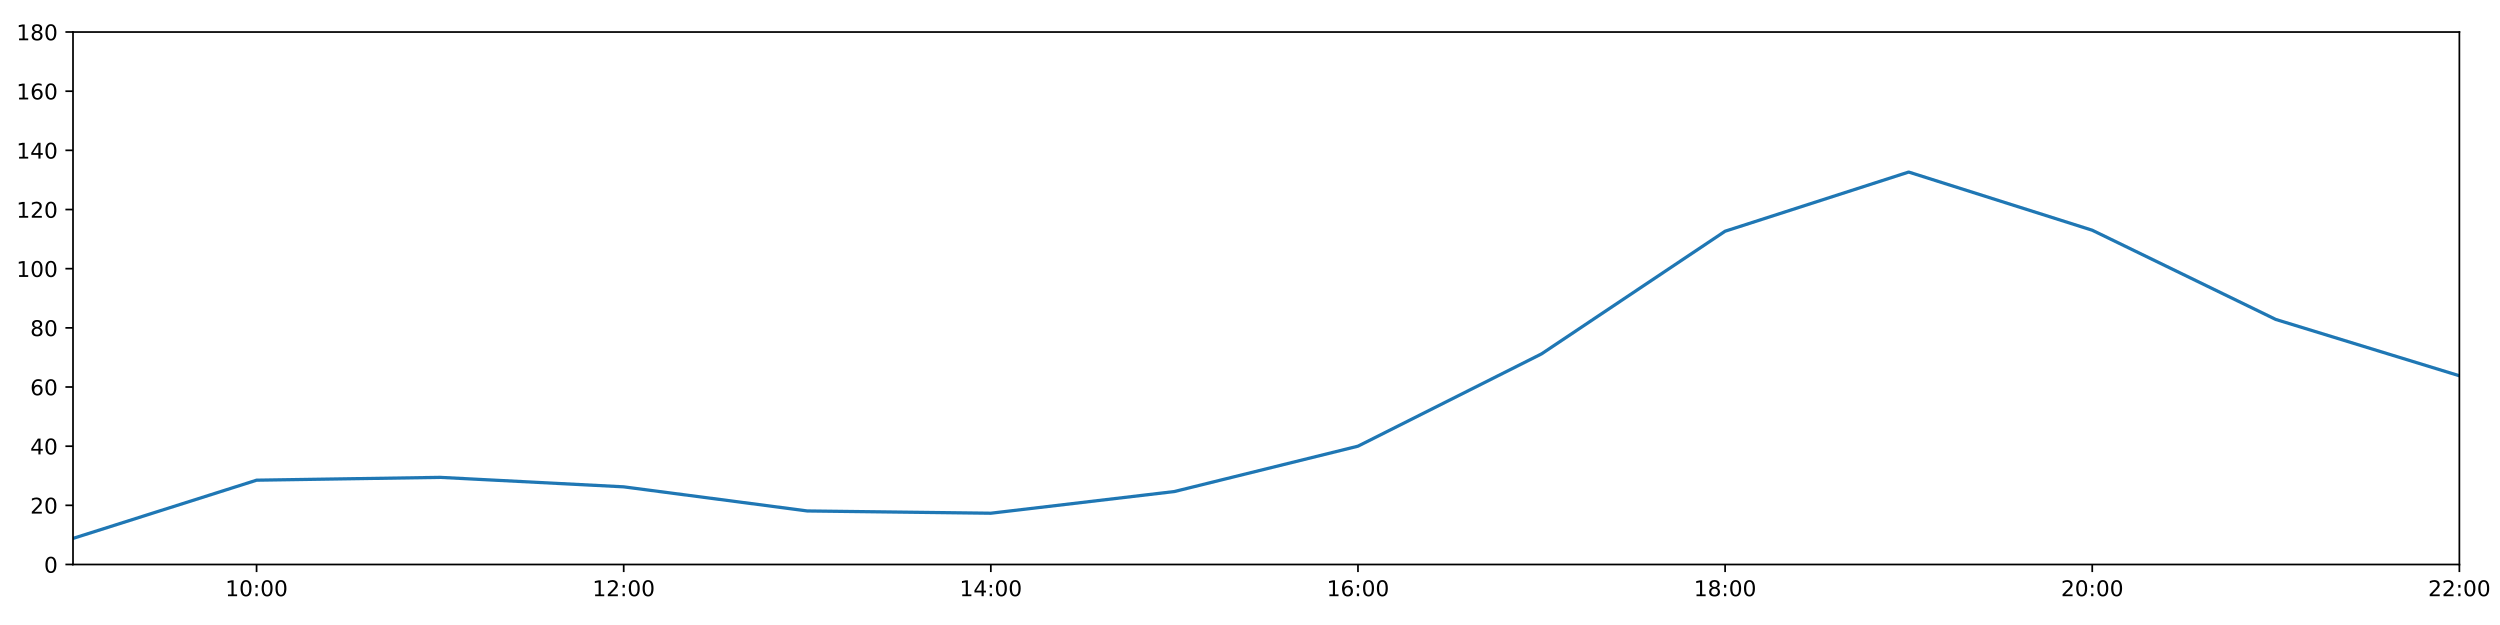
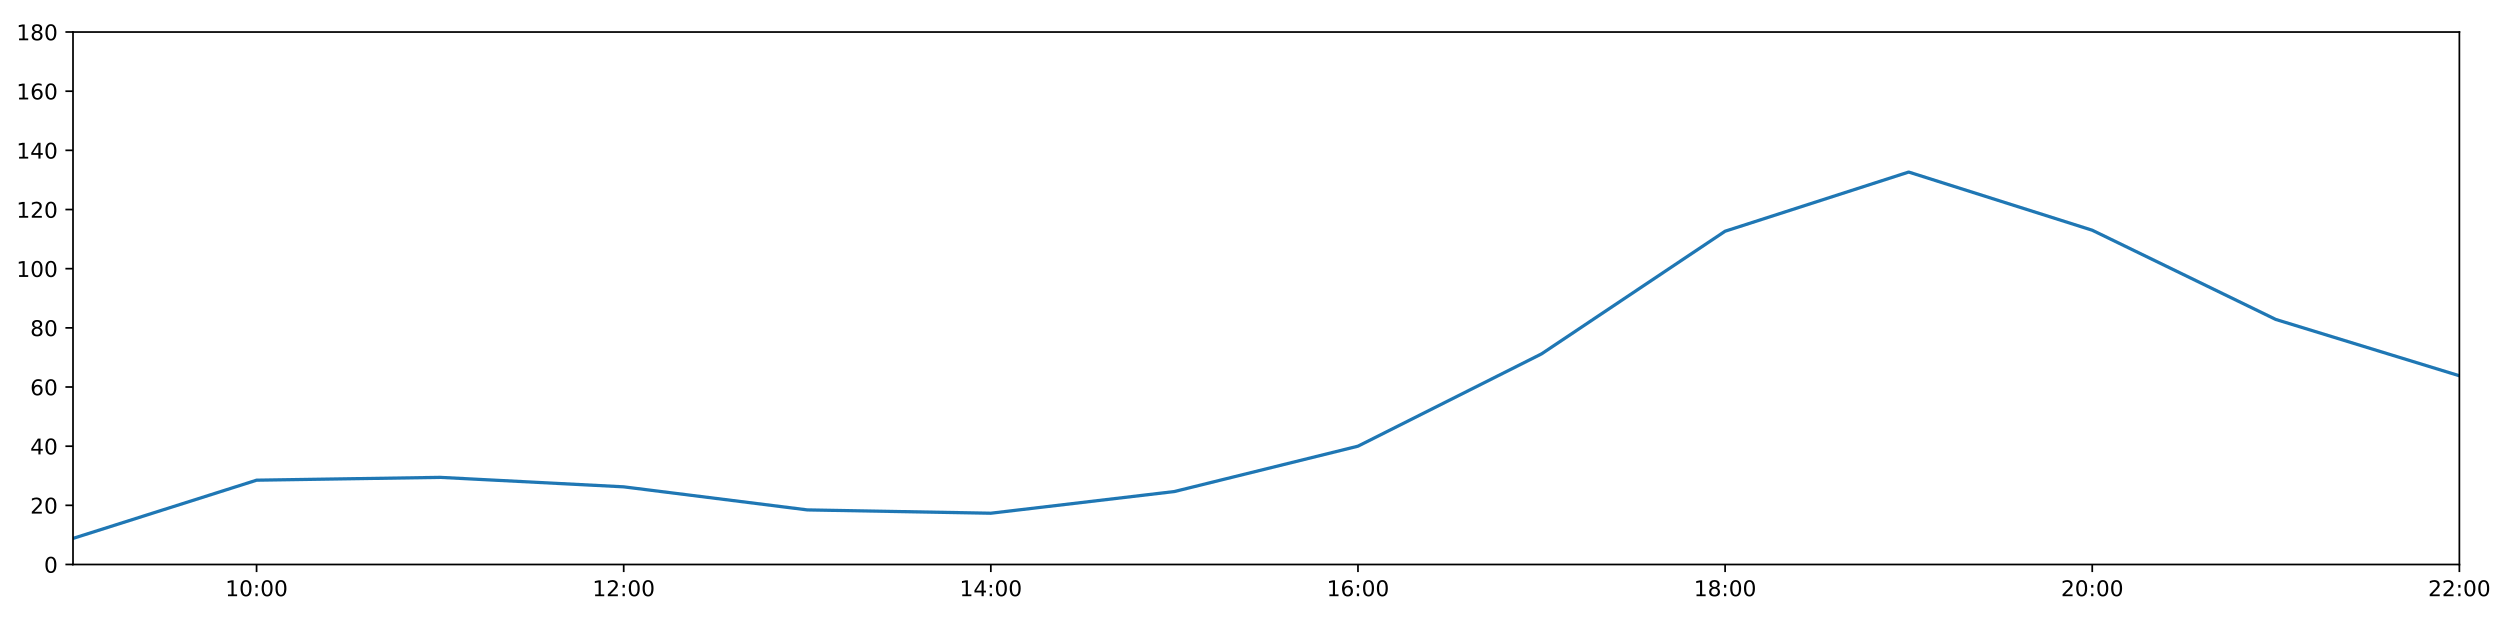
<svg xmlns="http://www.w3.org/2000/svg" xmlns:xlink="http://www.w3.org/1999/xlink" height="288pt" version="1.1" viewBox="0 0 1152 288" width="1152pt">
  <defs>
    <style type="text/css">
*{stroke-linecap:butt;stroke-linejoin:round;}
  </style>
  </defs>
  <g id="figure_1">
    <g id="patch_1">
      <path d="M 0 288  L 1152 288  L 1152 0  L 0 0  z " style="fill:#ffffff;" />
    </g>
    <g id="axes_1">
      <g id="patch_2">
        <path d="M 33.64 260.12  L 1133.28 260.12  L 1133.28 14.76  L 33.64 14.76  z " style="fill:#ffffff;" />
      </g>
      <g id="matplotlib.axis_1">
        <g id="xtick_1">
          <g id="line2d_1">
            <defs>
-               <path d="M 0 0  L 0 3.5  " id="m84a5798807" style="stroke:#000000;stroke-width:0.8;" />
-             </defs>
-             <g>
-               <use style="stroke:#000000;stroke-width:0.8;" x="118.228" xlink:href="#m84a5798807" y="260.12" />
+               <path d="M 0 0  L 0 3.5  " id="mab5ab24f61" style="stroke:#000000;stroke-width:0.8;" />
+             </defs>
+             <g>
+               <use style="stroke:#000000;stroke-width:0.8;" x="118.228" xlink:href="#mab5ab24f61" y="260.12" />
            </g>
          </g>
          <g id="text_1">
            <defs>
              <path d="M 12.406 8.297  L 28.516 8.297  L 28.516 63.922  L 10.984 60.406  L 10.984 69.391  L 28.422 72.906  L 38.281 72.906  L 38.281 8.297  L 54.391 8.297  L 54.391 0  L 12.406 0  z " id="DejaVuSans-49" />
              <path d="M 31.781 66.406  Q 24.172 66.406 20.328 58.906  Q 16.5 51.422 16.5 36.375  Q 16.5 21.391 20.328 13.891  Q 24.172 6.391 31.781 6.391  Q 39.453 6.391 43.281 13.891  Q 47.125 21.391 47.125 36.375  Q 47.125 51.422 43.281 58.906  Q 39.453 66.406 31.781 66.406  z M 31.781 74.219  Q 44.047 74.219 50.516 64.516  Q 56.984 54.828 56.984 36.375  Q 56.984 17.969 50.516 8.266  Q 44.047 -1.422 31.781 -1.422  Q 19.531 -1.422 13.062 8.266  Q 6.594 17.969 6.594 36.375  Q 6.594 54.828 13.062 64.516  Q 19.531 74.219 31.781 74.219  z " id="DejaVuSans-48" />
              <path d="M 11.719 12.406  L 22.016 12.406  L 22.016 0  L 11.719 0  z M 11.719 51.703  L 22.016 51.703  L 22.016 39.312  L 11.719 39.312  z " id="DejaVuSans-58" />
            </defs>
            <g transform="translate(103.8183 274.7184)scale(0.1 -0.1)">
              <use xlink:href="#DejaVuSans-49" />
              <use x="63.623" xlink:href="#DejaVuSans-48" />
              <use x="127.246" xlink:href="#DejaVuSans-58" />
              <use x="160.938" xlink:href="#DejaVuSans-48" />
              <use x="224.561" xlink:href="#DejaVuSans-48" />
            </g>
          </g>
        </g>
        <g id="xtick_2">
          <g id="line2d_2">
            <g>
-               <use style="stroke:#000000;stroke-width:0.8;" x="287.403" xlink:href="#m84a5798807" y="260.12" />
+               <use style="stroke:#000000;stroke-width:0.8;" x="287.403" xlink:href="#mab5ab24f61" y="260.12" />
            </g>
          </g>
          <g id="text_2">
            <defs>
              <path d="M 19.188 8.297  L 53.609 8.297  L 53.609 0  L 7.328 0  L 7.328 8.297  Q 12.938 14.109 22.625 23.891  Q 32.328 33.688 34.812 36.531  Q 39.547 41.844 41.422 45.531  Q 43.312 49.219 43.312 52.781  Q 43.312 58.594 39.234 62.25  Q 35.156 65.922 28.609 65.922  Q 23.969 65.922 18.812 64.312  Q 13.672 62.703 7.812 59.422  L 7.812 69.391  Q 13.766 71.781 18.938 73  Q 24.125 74.219 28.422 74.219  Q 39.75 74.219 46.484 68.547  Q 53.219 62.891 53.219 53.422  Q 53.219 48.922 51.531 44.891  Q 49.859 40.875 45.406 35.406  Q 44.188 33.984 37.641 27.219  Q 31.109 20.453 19.188 8.297  z " id="DejaVuSans-50" />
            </defs>
            <g transform="translate(272.9937 274.7184)scale(0.1 -0.1)">
              <use xlink:href="#DejaVuSans-49" />
              <use x="63.623" xlink:href="#DejaVuSans-50" />
              <use x="127.246" xlink:href="#DejaVuSans-58" />
              <use x="160.938" xlink:href="#DejaVuSans-48" />
              <use x="224.561" xlink:href="#DejaVuSans-48" />
            </g>
          </g>
        </g>
        <g id="xtick_3">
          <g id="line2d_3">
            <g>
-               <use style="stroke:#000000;stroke-width:0.8;" x="456.578" xlink:href="#m84a5798807" y="260.12" />
+               <use style="stroke:#000000;stroke-width:0.8;" x="456.578" xlink:href="#mab5ab24f61" y="260.12" />
            </g>
          </g>
          <g id="text_3">
            <defs>
              <path d="M 37.797 64.312  L 12.891 25.391  L 37.797 25.391  z M 35.203 72.906  L 47.609 72.906  L 47.609 25.391  L 58.016 25.391  L 58.016 17.188  L 47.609 17.188  L 47.609 0  L 37.797 0  L 37.797 17.188  L 4.891 17.188  L 4.891 26.703  z " id="DejaVuSans-52" />
            </defs>
            <g transform="translate(442.1691 274.7184)scale(0.1 -0.1)">
              <use xlink:href="#DejaVuSans-49" />
              <use x="63.623" xlink:href="#DejaVuSans-52" />
              <use x="127.246" xlink:href="#DejaVuSans-58" />
              <use x="160.938" xlink:href="#DejaVuSans-48" />
              <use x="224.561" xlink:href="#DejaVuSans-48" />
            </g>
          </g>
        </g>
        <g id="xtick_4">
          <g id="line2d_4">
            <g>
-               <use style="stroke:#000000;stroke-width:0.8;" x="625.754" xlink:href="#m84a5798807" y="260.12" />
+               <use style="stroke:#000000;stroke-width:0.8;" x="625.754" xlink:href="#mab5ab24f61" y="260.12" />
            </g>
          </g>
          <g id="text_4">
            <defs>
              <path d="M 33.016 40.375  Q 26.375 40.375 22.484 35.828  Q 18.609 31.297 18.609 23.391  Q 18.609 15.531 22.484 10.953  Q 26.375 6.391 33.016 6.391  Q 39.656 6.391 43.531 10.953  Q 47.406 15.531 47.406 23.391  Q 47.406 31.297 43.531 35.828  Q 39.656 40.375 33.016 40.375  z M 52.594 71.297  L 52.594 62.312  Q 48.875 64.062 45.094 64.984  Q 41.312 65.922 37.594 65.922  Q 27.828 65.922 22.672 59.328  Q 17.531 52.734 16.797 39.406  Q 19.672 43.656 24.016 45.922  Q 28.375 48.188 33.594 48.188  Q 44.578 48.188 50.953 41.516  Q 57.328 34.859 57.328 23.391  Q 57.328 12.156 50.688 5.359  Q 44.047 -1.422 33.016 -1.422  Q 20.359 -1.422 13.672 8.266  Q 6.984 17.969 6.984 36.375  Q 6.984 53.656 15.188 63.938  Q 23.391 74.219 37.203 74.219  Q 40.922 74.219 44.703 73.484  Q 48.484 72.75 52.594 71.297  z " id="DejaVuSans-54" />
            </defs>
            <g transform="translate(611.3445 274.7184)scale(0.1 -0.1)">
              <use xlink:href="#DejaVuSans-49" />
              <use x="63.623" xlink:href="#DejaVuSans-54" />
              <use x="127.246" xlink:href="#DejaVuSans-58" />
              <use x="160.938" xlink:href="#DejaVuSans-48" />
              <use x="224.561" xlink:href="#DejaVuSans-48" />
            </g>
          </g>
        </g>
        <g id="xtick_5">
          <g id="line2d_5">
            <g>
-               <use style="stroke:#000000;stroke-width:0.8;" x="794.929" xlink:href="#m84a5798807" y="260.12" />
+               <use style="stroke:#000000;stroke-width:0.8;" x="794.929" xlink:href="#mab5ab24f61" y="260.12" />
            </g>
          </g>
          <g id="text_5">
            <defs>
              <path d="M 31.781 34.625  Q 24.75 34.625 20.719 30.859  Q 16.703 27.094 16.703 20.516  Q 16.703 13.922 20.719 10.156  Q 24.75 6.391 31.781 6.391  Q 38.812 6.391 42.859 10.172  Q 46.922 13.969 46.922 20.516  Q 46.922 27.094 42.891 30.859  Q 38.875 34.625 31.781 34.625  z M 21.922 38.812  Q 15.578 40.375 12.031 44.719  Q 8.5 49.078 8.5 55.328  Q 8.5 64.062 14.719 69.141  Q 20.953 74.219 31.781 74.219  Q 42.672 74.219 48.875 69.141  Q 55.078 64.062 55.078 55.328  Q 55.078 49.078 51.531 44.719  Q 48 40.375 41.703 38.812  Q 48.828 37.156 52.797 32.312  Q 56.781 27.484 56.781 20.516  Q 56.781 9.906 50.312 4.234  Q 43.844 -1.422 31.781 -1.422  Q 19.734 -1.422 13.25 4.234  Q 6.781 9.906 6.781 20.516  Q 6.781 27.484 10.781 32.312  Q 14.797 37.156 21.922 38.812  z M 18.312 54.391  Q 18.312 48.734 21.844 45.562  Q 25.391 42.391 31.781 42.391  Q 38.141 42.391 41.719 45.562  Q 45.312 48.734 45.312 54.391  Q 45.312 60.062 41.719 63.234  Q 38.141 66.406 31.781 66.406  Q 25.391 66.406 21.844 63.234  Q 18.312 60.062 18.312 54.391  z " id="DejaVuSans-56" />
            </defs>
            <g transform="translate(780.5199 274.7184)scale(0.1 -0.1)">
              <use xlink:href="#DejaVuSans-49" />
              <use x="63.623" xlink:href="#DejaVuSans-56" />
              <use x="127.246" xlink:href="#DejaVuSans-58" />
              <use x="160.938" xlink:href="#DejaVuSans-48" />
              <use x="224.561" xlink:href="#DejaVuSans-48" />
            </g>
          </g>
        </g>
        <g id="xtick_6">
          <g id="line2d_6">
            <g>
-               <use style="stroke:#000000;stroke-width:0.8;" x="964.105" xlink:href="#m84a5798807" y="260.12" />
+               <use style="stroke:#000000;stroke-width:0.8;" x="964.105" xlink:href="#mab5ab24f61" y="260.12" />
            </g>
          </g>
          <g id="text_6">
            <g transform="translate(949.6952 274.7184)scale(0.1 -0.1)">
              <use xlink:href="#DejaVuSans-50" />
              <use x="63.623" xlink:href="#DejaVuSans-48" />
              <use x="127.246" xlink:href="#DejaVuSans-58" />
              <use x="160.938" xlink:href="#DejaVuSans-48" />
              <use x="224.561" xlink:href="#DejaVuSans-48" />
            </g>
          </g>
        </g>
        <g id="xtick_7">
          <g id="line2d_7">
            <g>
-               <use style="stroke:#000000;stroke-width:0.8;" x="1133.28" xlink:href="#m84a5798807" y="260.12" />
+               <use style="stroke:#000000;stroke-width:0.8;" x="1133.28" xlink:href="#mab5ab24f61" y="260.12" />
            </g>
          </g>
          <g id="text_7">
            <g transform="translate(1118.871 274.7184)scale(0.1 -0.1)">
              <use xlink:href="#DejaVuSans-50" />
              <use x="63.623" xlink:href="#DejaVuSans-50" />
              <use x="127.246" xlink:href="#DejaVuSans-58" />
              <use x="160.938" xlink:href="#DejaVuSans-48" />
              <use x="224.561" xlink:href="#DejaVuSans-48" />
            </g>
          </g>
        </g>
      </g>
      <g id="matplotlib.axis_2">
        <g id="ytick_1">
          <g id="line2d_8">
            <defs>
-               <path d="M 0 0  L -3.5 0  " id="m774df9bfd7" style="stroke:#000000;stroke-width:0.8;" />
-             </defs>
-             <g>
-               <use style="stroke:#000000;stroke-width:0.8;" x="33.64" xlink:href="#m774df9bfd7" y="260.12" />
+               <path d="M 0 0  L -3.5 0  " id="md9cb7931a2" style="stroke:#000000;stroke-width:0.8;" />
+             </defs>
+             <g>
+               <use style="stroke:#000000;stroke-width:0.8;" x="33.64" xlink:href="#md9cb7931a2" y="260.12" />
            </g>
          </g>
          <g id="text_8">
            <g transform="translate(20.2775 263.9192)scale(0.1 -0.1)">
              <use xlink:href="#DejaVuSans-48" />
            </g>
          </g>
        </g>
        <g id="ytick_2">
          <g id="line2d_9">
            <g>
-               <use style="stroke:#000000;stroke-width:0.8;" x="33.64" xlink:href="#m774df9bfd7" y="232.858" />
+               <use style="stroke:#000000;stroke-width:0.8;" x="33.64" xlink:href="#md9cb7931a2" y="232.858" />
            </g>
          </g>
          <g id="text_9">
            <g transform="translate(13.915 236.657)scale(0.1 -0.1)">
              <use xlink:href="#DejaVuSans-50" />
              <use x="63.623" xlink:href="#DejaVuSans-48" />
            </g>
          </g>
        </g>
        <g id="ytick_3">
          <g id="line2d_10">
            <g>
-               <use style="stroke:#000000;stroke-width:0.8;" x="33.64" xlink:href="#m774df9bfd7" y="205.596" />
+               <use style="stroke:#000000;stroke-width:0.8;" x="33.64" xlink:href="#md9cb7931a2" y="205.596" />
            </g>
          </g>
          <g id="text_10">
            <g transform="translate(13.915 209.3948)scale(0.1 -0.1)">
              <use xlink:href="#DejaVuSans-52" />
              <use x="63.623" xlink:href="#DejaVuSans-48" />
            </g>
          </g>
        </g>
        <g id="ytick_4">
          <g id="line2d_11">
            <g>
-               <use style="stroke:#000000;stroke-width:0.8;" x="33.64" xlink:href="#m774df9bfd7" y="178.333" />
+               <use style="stroke:#000000;stroke-width:0.8;" x="33.64" xlink:href="#md9cb7931a2" y="178.333" />
            </g>
          </g>
          <g id="text_11">
            <g transform="translate(13.915 182.1326)scale(0.1 -0.1)">
              <use xlink:href="#DejaVuSans-54" />
              <use x="63.623" xlink:href="#DejaVuSans-48" />
            </g>
          </g>
        </g>
        <g id="ytick_5">
          <g id="line2d_12">
            <g>
-               <use style="stroke:#000000;stroke-width:0.8;" x="33.64" xlink:href="#m774df9bfd7" y="151.071" />
+               <use style="stroke:#000000;stroke-width:0.8;" x="33.64" xlink:href="#md9cb7931a2" y="151.071" />
            </g>
          </g>
          <g id="text_12">
            <g transform="translate(13.915 154.8703)scale(0.1 -0.1)">
              <use xlink:href="#DejaVuSans-56" />
              <use x="63.623" xlink:href="#DejaVuSans-48" />
            </g>
          </g>
        </g>
        <g id="ytick_6">
          <g id="line2d_13">
            <g>
-               <use style="stroke:#000000;stroke-width:0.8;" x="33.64" xlink:href="#m774df9bfd7" y="123.809" />
+               <use style="stroke:#000000;stroke-width:0.8;" x="33.64" xlink:href="#md9cb7931a2" y="123.809" />
            </g>
          </g>
          <g id="text_13">
            <g transform="translate(7.5525 127.6081)scale(0.1 -0.1)">
              <use xlink:href="#DejaVuSans-49" />
              <use x="63.623" xlink:href="#DejaVuSans-48" />
              <use x="127.246" xlink:href="#DejaVuSans-48" />
            </g>
          </g>
        </g>
        <g id="ytick_7">
          <g id="line2d_14">
            <g>
-               <use style="stroke:#000000;stroke-width:0.8;" x="33.64" xlink:href="#m774df9bfd7" y="96.547" />
+               <use style="stroke:#000000;stroke-width:0.8;" x="33.64" xlink:href="#md9cb7931a2" y="96.547" />
            </g>
          </g>
          <g id="text_14">
            <g transform="translate(7.5525 100.3459)scale(0.1 -0.1)">
              <use xlink:href="#DejaVuSans-49" />
              <use x="63.623" xlink:href="#DejaVuSans-50" />
              <use x="127.246" xlink:href="#DejaVuSans-48" />
            </g>
          </g>
        </g>
        <g id="ytick_8">
          <g id="line2d_15">
            <g>
-               <use style="stroke:#000000;stroke-width:0.8;" x="33.64" xlink:href="#m774df9bfd7" y="69.284" />
+               <use style="stroke:#000000;stroke-width:0.8;" x="33.64" xlink:href="#md9cb7931a2" y="69.284" />
            </g>
          </g>
          <g id="text_15">
            <g transform="translate(7.5525 73.08366)scale(0.1 -0.1)">
              <use xlink:href="#DejaVuSans-49" />
              <use x="63.623" xlink:href="#DejaVuSans-52" />
              <use x="127.246" xlink:href="#DejaVuSans-48" />
            </g>
          </g>
        </g>
        <g id="ytick_9">
          <g id="line2d_16">
            <g>
-               <use style="stroke:#000000;stroke-width:0.8;" x="33.64" xlink:href="#m774df9bfd7" y="42.022" />
+               <use style="stroke:#000000;stroke-width:0.8;" x="33.64" xlink:href="#md9cb7931a2" y="42.022" />
            </g>
          </g>
          <g id="text_16">
            <g transform="translate(7.5525 45.82144)scale(0.1 -0.1)">
              <use xlink:href="#DejaVuSans-49" />
              <use x="63.623" xlink:href="#DejaVuSans-54" />
              <use x="127.246" xlink:href="#DejaVuSans-48" />
            </g>
          </g>
        </g>
        <g id="ytick_10">
          <g id="line2d_17">
            <g>
-               <use style="stroke:#000000;stroke-width:0.8;" x="33.64" xlink:href="#m774df9bfd7" y="14.76" />
+               <use style="stroke:#000000;stroke-width:0.8;" x="33.64" xlink:href="#md9cb7931a2" y="14.76" />
            </g>
          </g>
          <g id="text_17">
            <g transform="translate(7.5525 18.55922)scale(0.1 -0.1)">
              <use xlink:href="#DejaVuSans-49" />
              <use x="63.623" xlink:href="#DejaVuSans-56" />
              <use x="127.246" xlink:href="#DejaVuSans-48" />
            </g>
          </g>
        </g>
      </g>
      <g id="line2d_18">
-         <path clip-path="url(#pb41c517d82)" d="M 33.64 248.1  L 118.228 221.271  L 202.815 219.97  L 287.403 224.338  L 371.991 235.448  L 456.578 236.493  L 541.166 226.497  L 625.754 205.596  L 710.342 163.066  L 794.929 106.543  L 879.517 79.281  L 964.105 106.088  L 1048.692 147.209  L 1133.28 173.154  " style="fill:none;stroke:#1f77b4;stroke-linecap:square;stroke-width:1.5;" />
+         <path clip-path="url(#p3a697976f1)" d="M 33.64 248.1  L 118.228 221.271  L 202.815 219.97  L 287.403 224.338  L 371.991 234.964  L 456.578 236.493  L 541.166 226.497  L 625.754 205.596  L 710.342 163.066  L 794.929 106.543  L 879.517 79.281  L 964.105 106.088  L 1048.692 147.209  L 1133.28 173.154  " style="fill:none;stroke:#1f77b4;stroke-linecap:square;stroke-width:1.5;" />
      </g>
      <g id="patch_3">
        <path d="M 33.64 260.12  L 33.64 14.76  " style="fill:none;stroke:#000000;stroke-linecap:square;stroke-linejoin:miter;stroke-width:0.8;" />
      </g>
      <g id="patch_4">
        <path d="M 1133.28 260.12  L 1133.28 14.76  " style="fill:none;stroke:#000000;stroke-linecap:square;stroke-linejoin:miter;stroke-width:0.8;" />
      </g>
      <g id="patch_5">
        <path d="M 33.64 260.12  L 1133.28 260.12  " style="fill:none;stroke:#000000;stroke-linecap:square;stroke-linejoin:miter;stroke-width:0.8;" />
      </g>
      <g id="patch_6">
        <path d="M 33.64 14.76  L 1133.28 14.76  " style="fill:none;stroke:#000000;stroke-linecap:square;stroke-linejoin:miter;stroke-width:0.8;" />
      </g>
    </g>
  </g>
  <defs>
-     <clipPath id="pb41c517d82">
+     <clipPath id="p3a697976f1">
      <rect height="245.36" width="1099.64" x="33.64" y="14.76" />
    </clipPath>
  </defs>
</svg>
